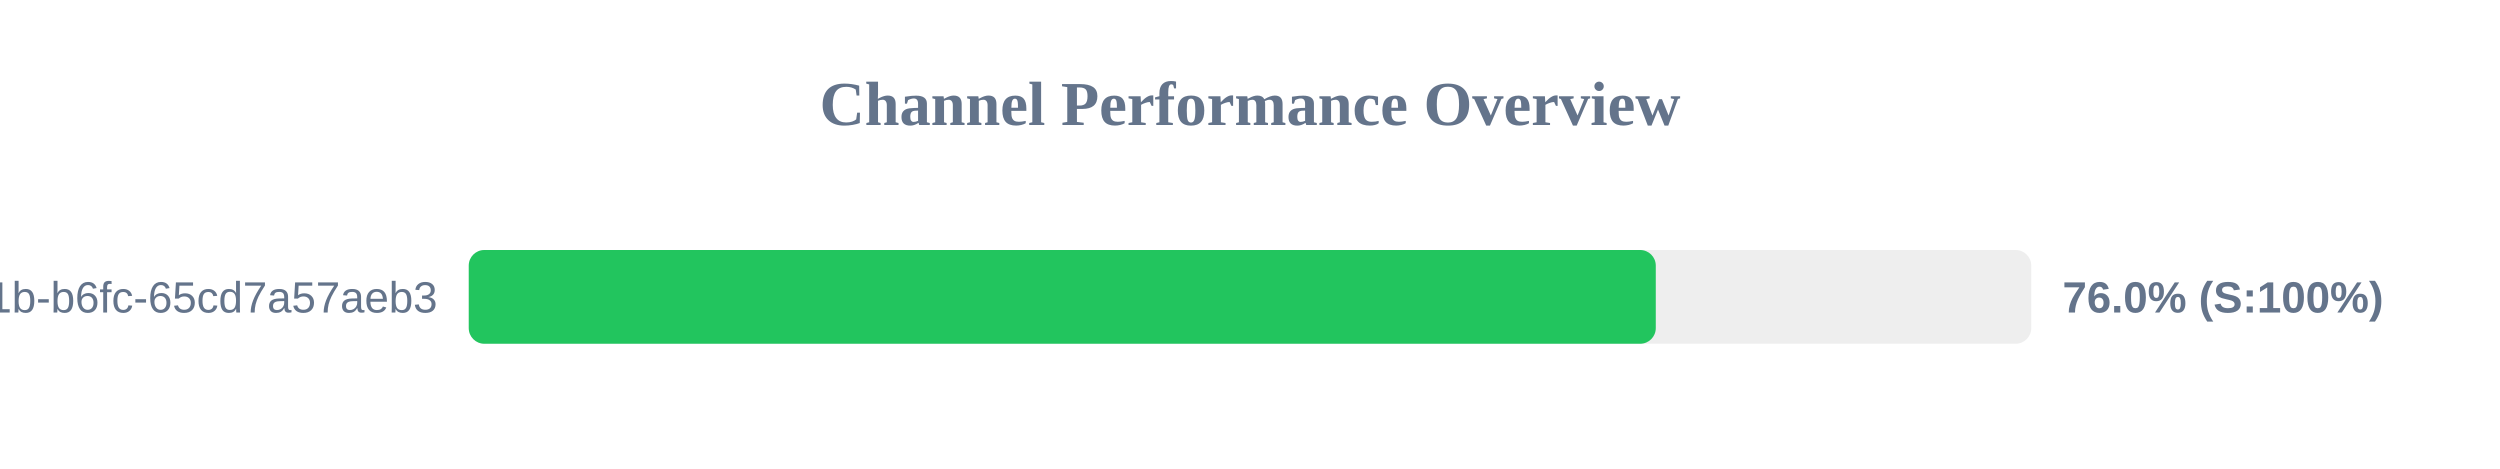
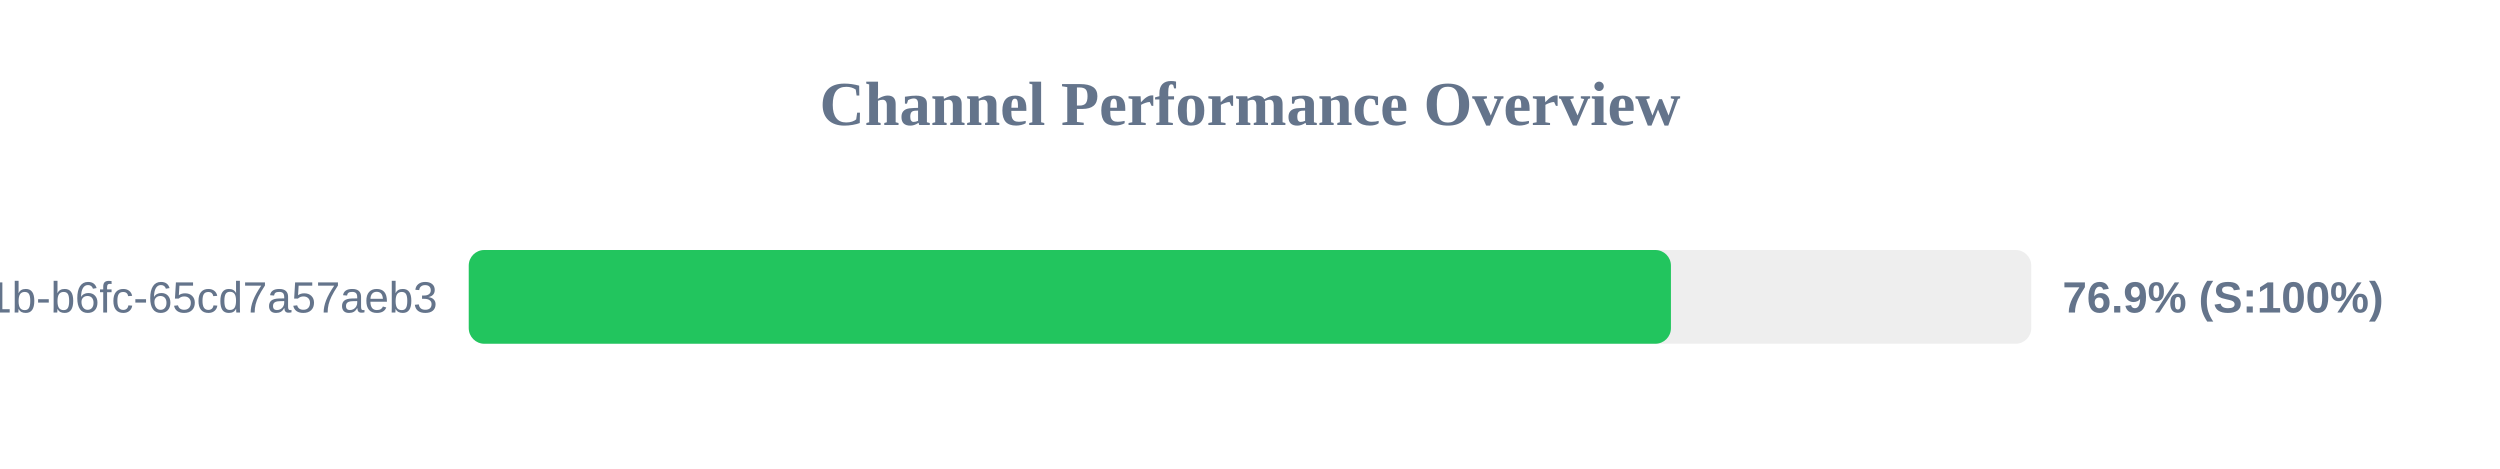
<svg xmlns="http://www.w3.org/2000/svg" width="800" height="150" version="1.1">
  <style>
        .row { font: 14px Arial; fill: #64748b; }
        .score { font: bold 14px Arial; fill: #64748b; }
    </style>
  <text x="400" y="40" text-anchor="middle" font-size="20px" font-weight="bold" fill="#64748b">Channel Performance Overview</text>
  <rect x="150" y="80" width="500" height="30" fill="#eee" rx="5" />
-   <rect x="150" y="80" width="379.85" height="30" fill="#22c55e" rx="5" />
+   <rect x="150" y="80" width="384.7" height="30" fill="#22c55e" rx="5" />
  <text x="140" y="100" text-anchor="end" class="row">?uuid=9c859345-959f-491b-b6fc-65cd7a57aeb3</text>
-   <text x="660" y="100" text-anchor="start" class="score">76.0% (S:100%)</text>
+   <text x="660" y="100" text-anchor="start" class="score">76.9% (S:100%)</text>
</svg>
